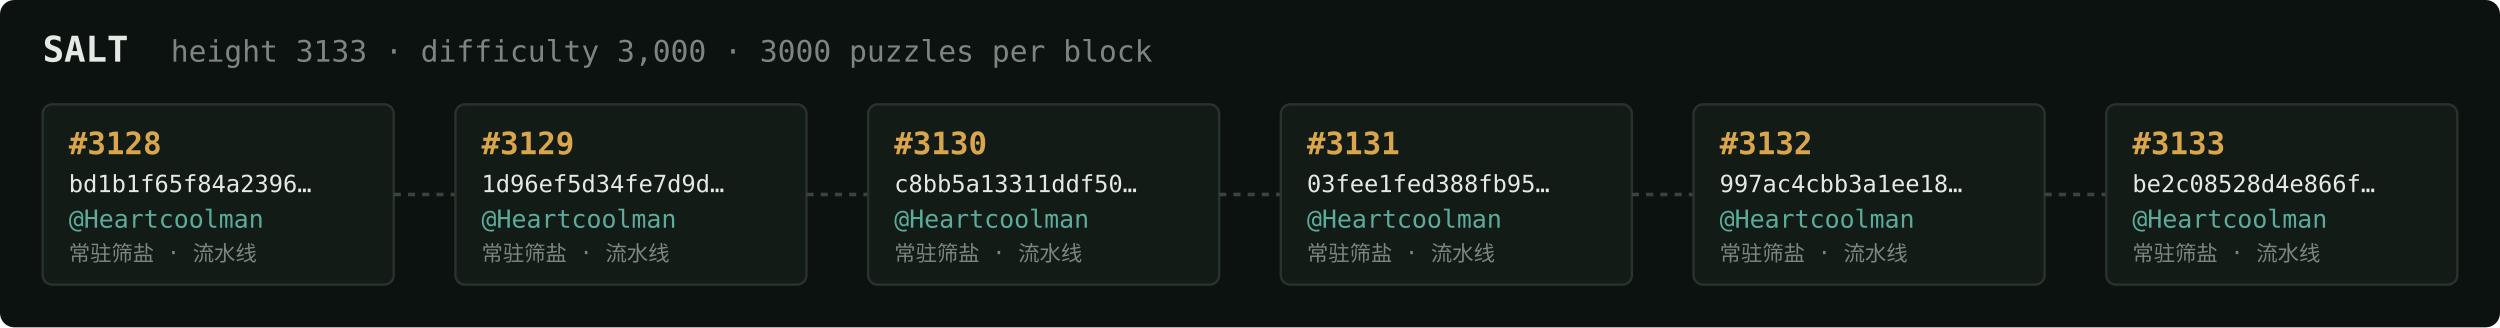
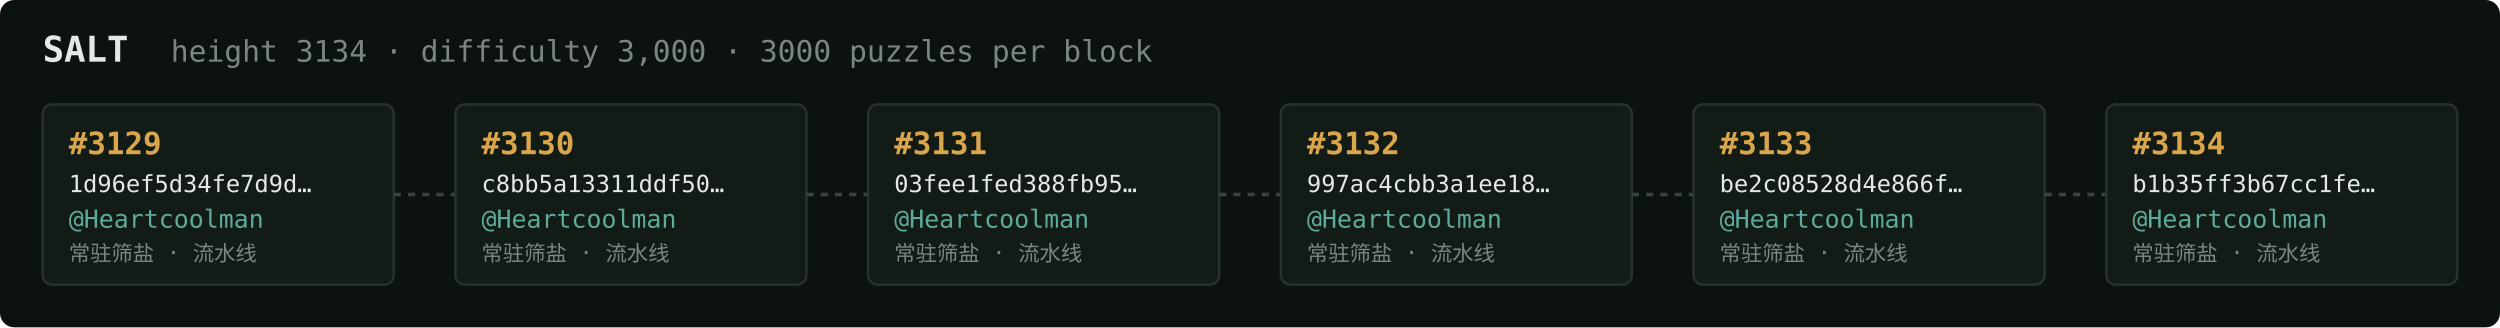
<svg xmlns="http://www.w3.org/2000/svg" width="1054" height="138" viewBox="0 0 1054 138" font-family="ui-monospace,SFMono-Regular,Menlo,monospace">
  <rect fill="#0c1210" width="1054" height="138" rx="6" />
  <text x="18" y="26" fill="#e5e9e3" font-size="15" font-weight="700">SALT</text>
-   <text x="72" y="26" fill="#7a867f" font-size="12.5">height 3133 · difficulty 3,000 · 3000 puzzles per block</text>
+   <text x="72" y="26" fill="#7a867f" font-size="12.5">height 3134 · difficulty 3,000 · 3000 puzzles per block</text>
  <rect x="18" y="44" width="148" height="76" rx="4" fill="#131b17" stroke="#28332e" stroke-width="1" />
-   <text x="29" y="65" fill="#d9a64c" font-size="13" font-weight="700">#3128</text>
-   <text x="29" y="81" fill="#e5e9e3" font-size="10">bd1b1f65f84a2396…</text>
+   <text x="29" y="65" fill="#d9a64c" font-size="13" font-weight="700">#3129</text>
+   <text x="29" y="81" fill="#e5e9e3" font-size="10">1d96ef5d34fe7d9d…</text>
  <text x="29" y="96" fill="#5cab9b" font-size="10.5">@Heartcoolman</text>
  <text x="29" y="110" fill="#7a867f" font-size="9">常驻筛盐 · 流水线</text>
  <line x1="166" y1="82.0" x2="192" y2="82.0" stroke="#38443e" stroke-width="1.5" stroke-dasharray="3 3" />
  <rect x="192" y="44" width="148" height="76" rx="4" fill="#131b17" stroke="#28332e" stroke-width="1" />
-   <text x="203" y="65" fill="#d9a64c" font-size="13" font-weight="700">#3129</text>
-   <text x="203" y="81" fill="#e5e9e3" font-size="10">1d96ef5d34fe7d9d…</text>
+   <text x="203" y="65" fill="#d9a64c" font-size="13" font-weight="700">#3130</text>
+   <text x="203" y="81" fill="#e5e9e3" font-size="10">c8bb5a13311ddf50…</text>
  <text x="203" y="96" fill="#5cab9b" font-size="10.5">@Heartcoolman</text>
  <text x="203" y="110" fill="#7a867f" font-size="9">常驻筛盐 · 流水线</text>
  <line x1="340" y1="82.0" x2="366" y2="82.0" stroke="#38443e" stroke-width="1.5" stroke-dasharray="3 3" />
  <rect x="366" y="44" width="148" height="76" rx="4" fill="#131b17" stroke="#28332e" stroke-width="1" />
-   <text x="377" y="65" fill="#d9a64c" font-size="13" font-weight="700">#3130</text>
-   <text x="377" y="81" fill="#e5e9e3" font-size="10">c8bb5a13311ddf50…</text>
+   <text x="377" y="65" fill="#d9a64c" font-size="13" font-weight="700">#3131</text>
+   <text x="377" y="81" fill="#e5e9e3" font-size="10">03fee1fed388fb95…</text>
  <text x="377" y="96" fill="#5cab9b" font-size="10.5">@Heartcoolman</text>
  <text x="377" y="110" fill="#7a867f" font-size="9">常驻筛盐 · 流水线</text>
  <line x1="514" y1="82.0" x2="540" y2="82.0" stroke="#38443e" stroke-width="1.5" stroke-dasharray="3 3" />
  <rect x="540" y="44" width="148" height="76" rx="4" fill="#131b17" stroke="#28332e" stroke-width="1" />
-   <text x="551" y="65" fill="#d9a64c" font-size="13" font-weight="700">#3131</text>
-   <text x="551" y="81" fill="#e5e9e3" font-size="10">03fee1fed388fb95…</text>
+   <text x="551" y="65" fill="#d9a64c" font-size="13" font-weight="700">#3132</text>
+   <text x="551" y="81" fill="#e5e9e3" font-size="10">997ac4cbb3a1ee18…</text>
  <text x="551" y="96" fill="#5cab9b" font-size="10.5">@Heartcoolman</text>
  <text x="551" y="110" fill="#7a867f" font-size="9">常驻筛盐 · 流水线</text>
  <line x1="688" y1="82.0" x2="714" y2="82.0" stroke="#38443e" stroke-width="1.5" stroke-dasharray="3 3" />
  <rect x="714" y="44" width="148" height="76" rx="4" fill="#131b17" stroke="#28332e" stroke-width="1" />
-   <text x="725" y="65" fill="#d9a64c" font-size="13" font-weight="700">#3132</text>
-   <text x="725" y="81" fill="#e5e9e3" font-size="10">997ac4cbb3a1ee18…</text>
+   <text x="725" y="65" fill="#d9a64c" font-size="13" font-weight="700">#3133</text>
+   <text x="725" y="81" fill="#e5e9e3" font-size="10">be2c08528d4e866f…</text>
  <text x="725" y="96" fill="#5cab9b" font-size="10.5">@Heartcoolman</text>
  <text x="725" y="110" fill="#7a867f" font-size="9">常驻筛盐 · 流水线</text>
  <line x1="862" y1="82.0" x2="888" y2="82.0" stroke="#38443e" stroke-width="1.5" stroke-dasharray="3 3" />
  <rect x="888" y="44" width="148" height="76" rx="4" fill="#131b17" stroke="#28332e" stroke-width="1" />
-   <text x="899" y="65" fill="#d9a64c" font-size="13" font-weight="700">#3133</text>
-   <text x="899" y="81" fill="#e5e9e3" font-size="10">be2c08528d4e866f…</text>
+   <text x="899" y="65" fill="#d9a64c" font-size="13" font-weight="700">#3134</text>
+   <text x="899" y="81" fill="#e5e9e3" font-size="10">b1b35ff3b67cc1fe…</text>
  <text x="899" y="96" fill="#5cab9b" font-size="10.5">@Heartcoolman</text>
  <text x="899" y="110" fill="#7a867f" font-size="9">常驻筛盐 · 流水线</text>
</svg>
